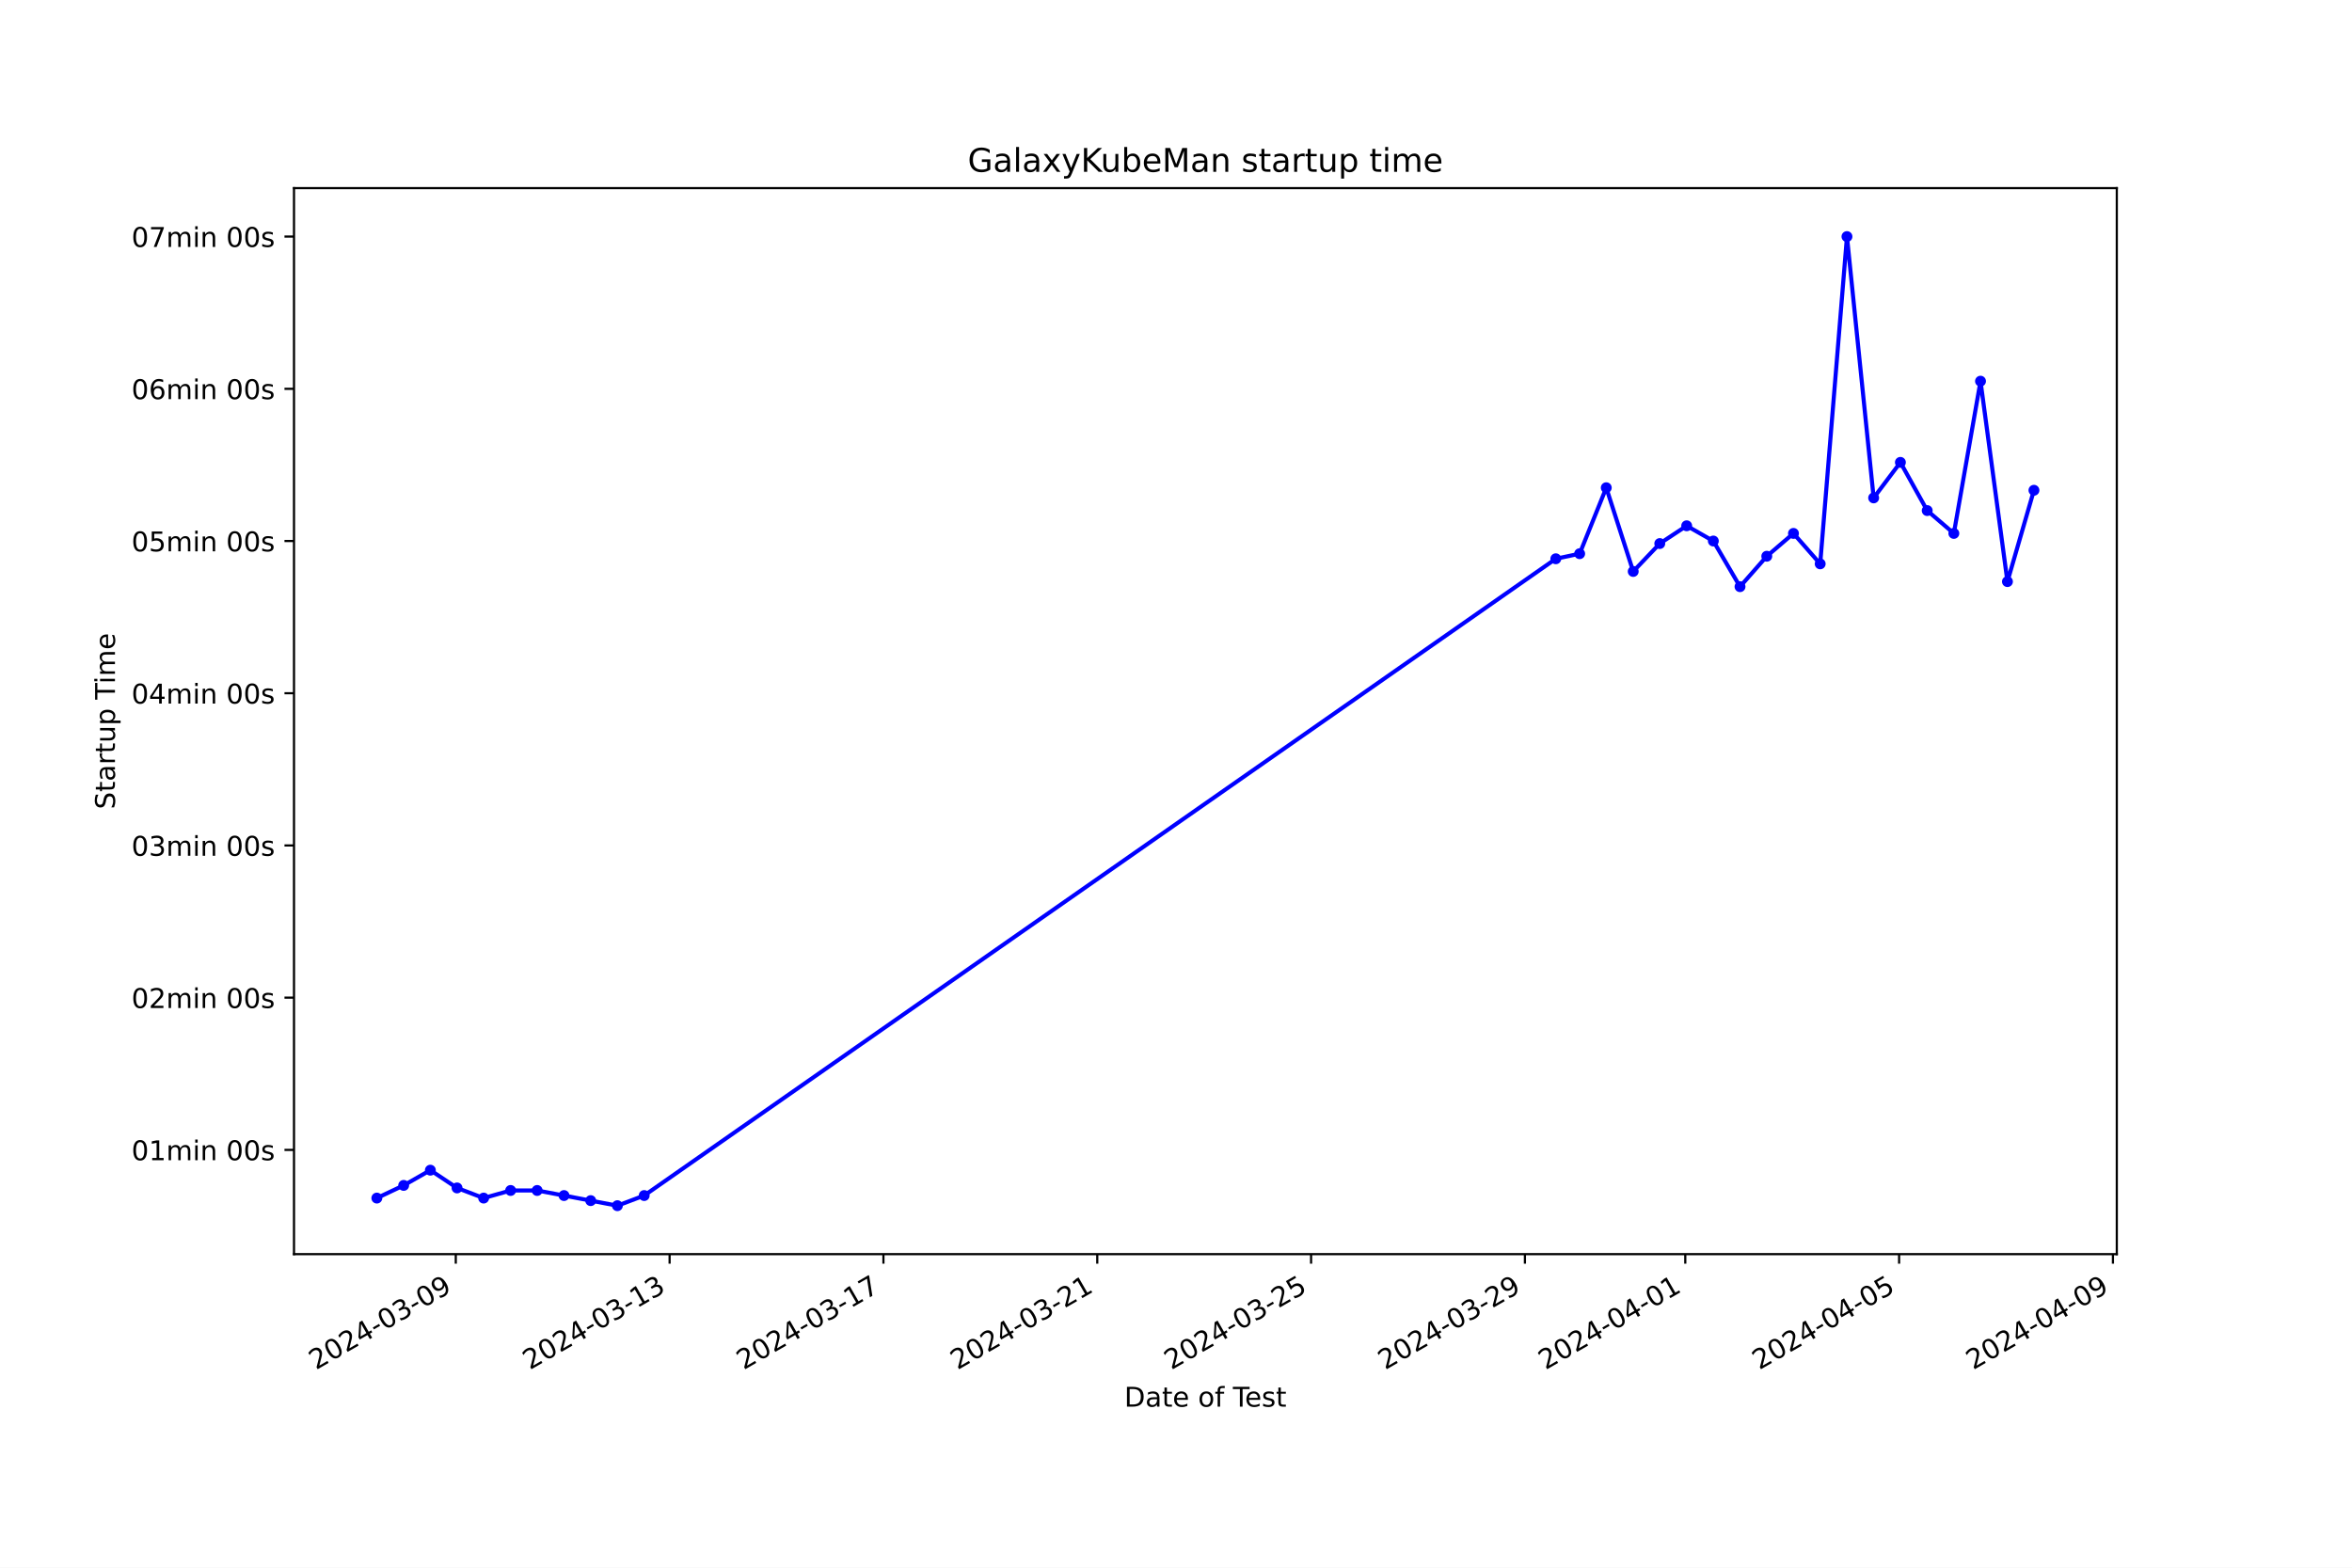
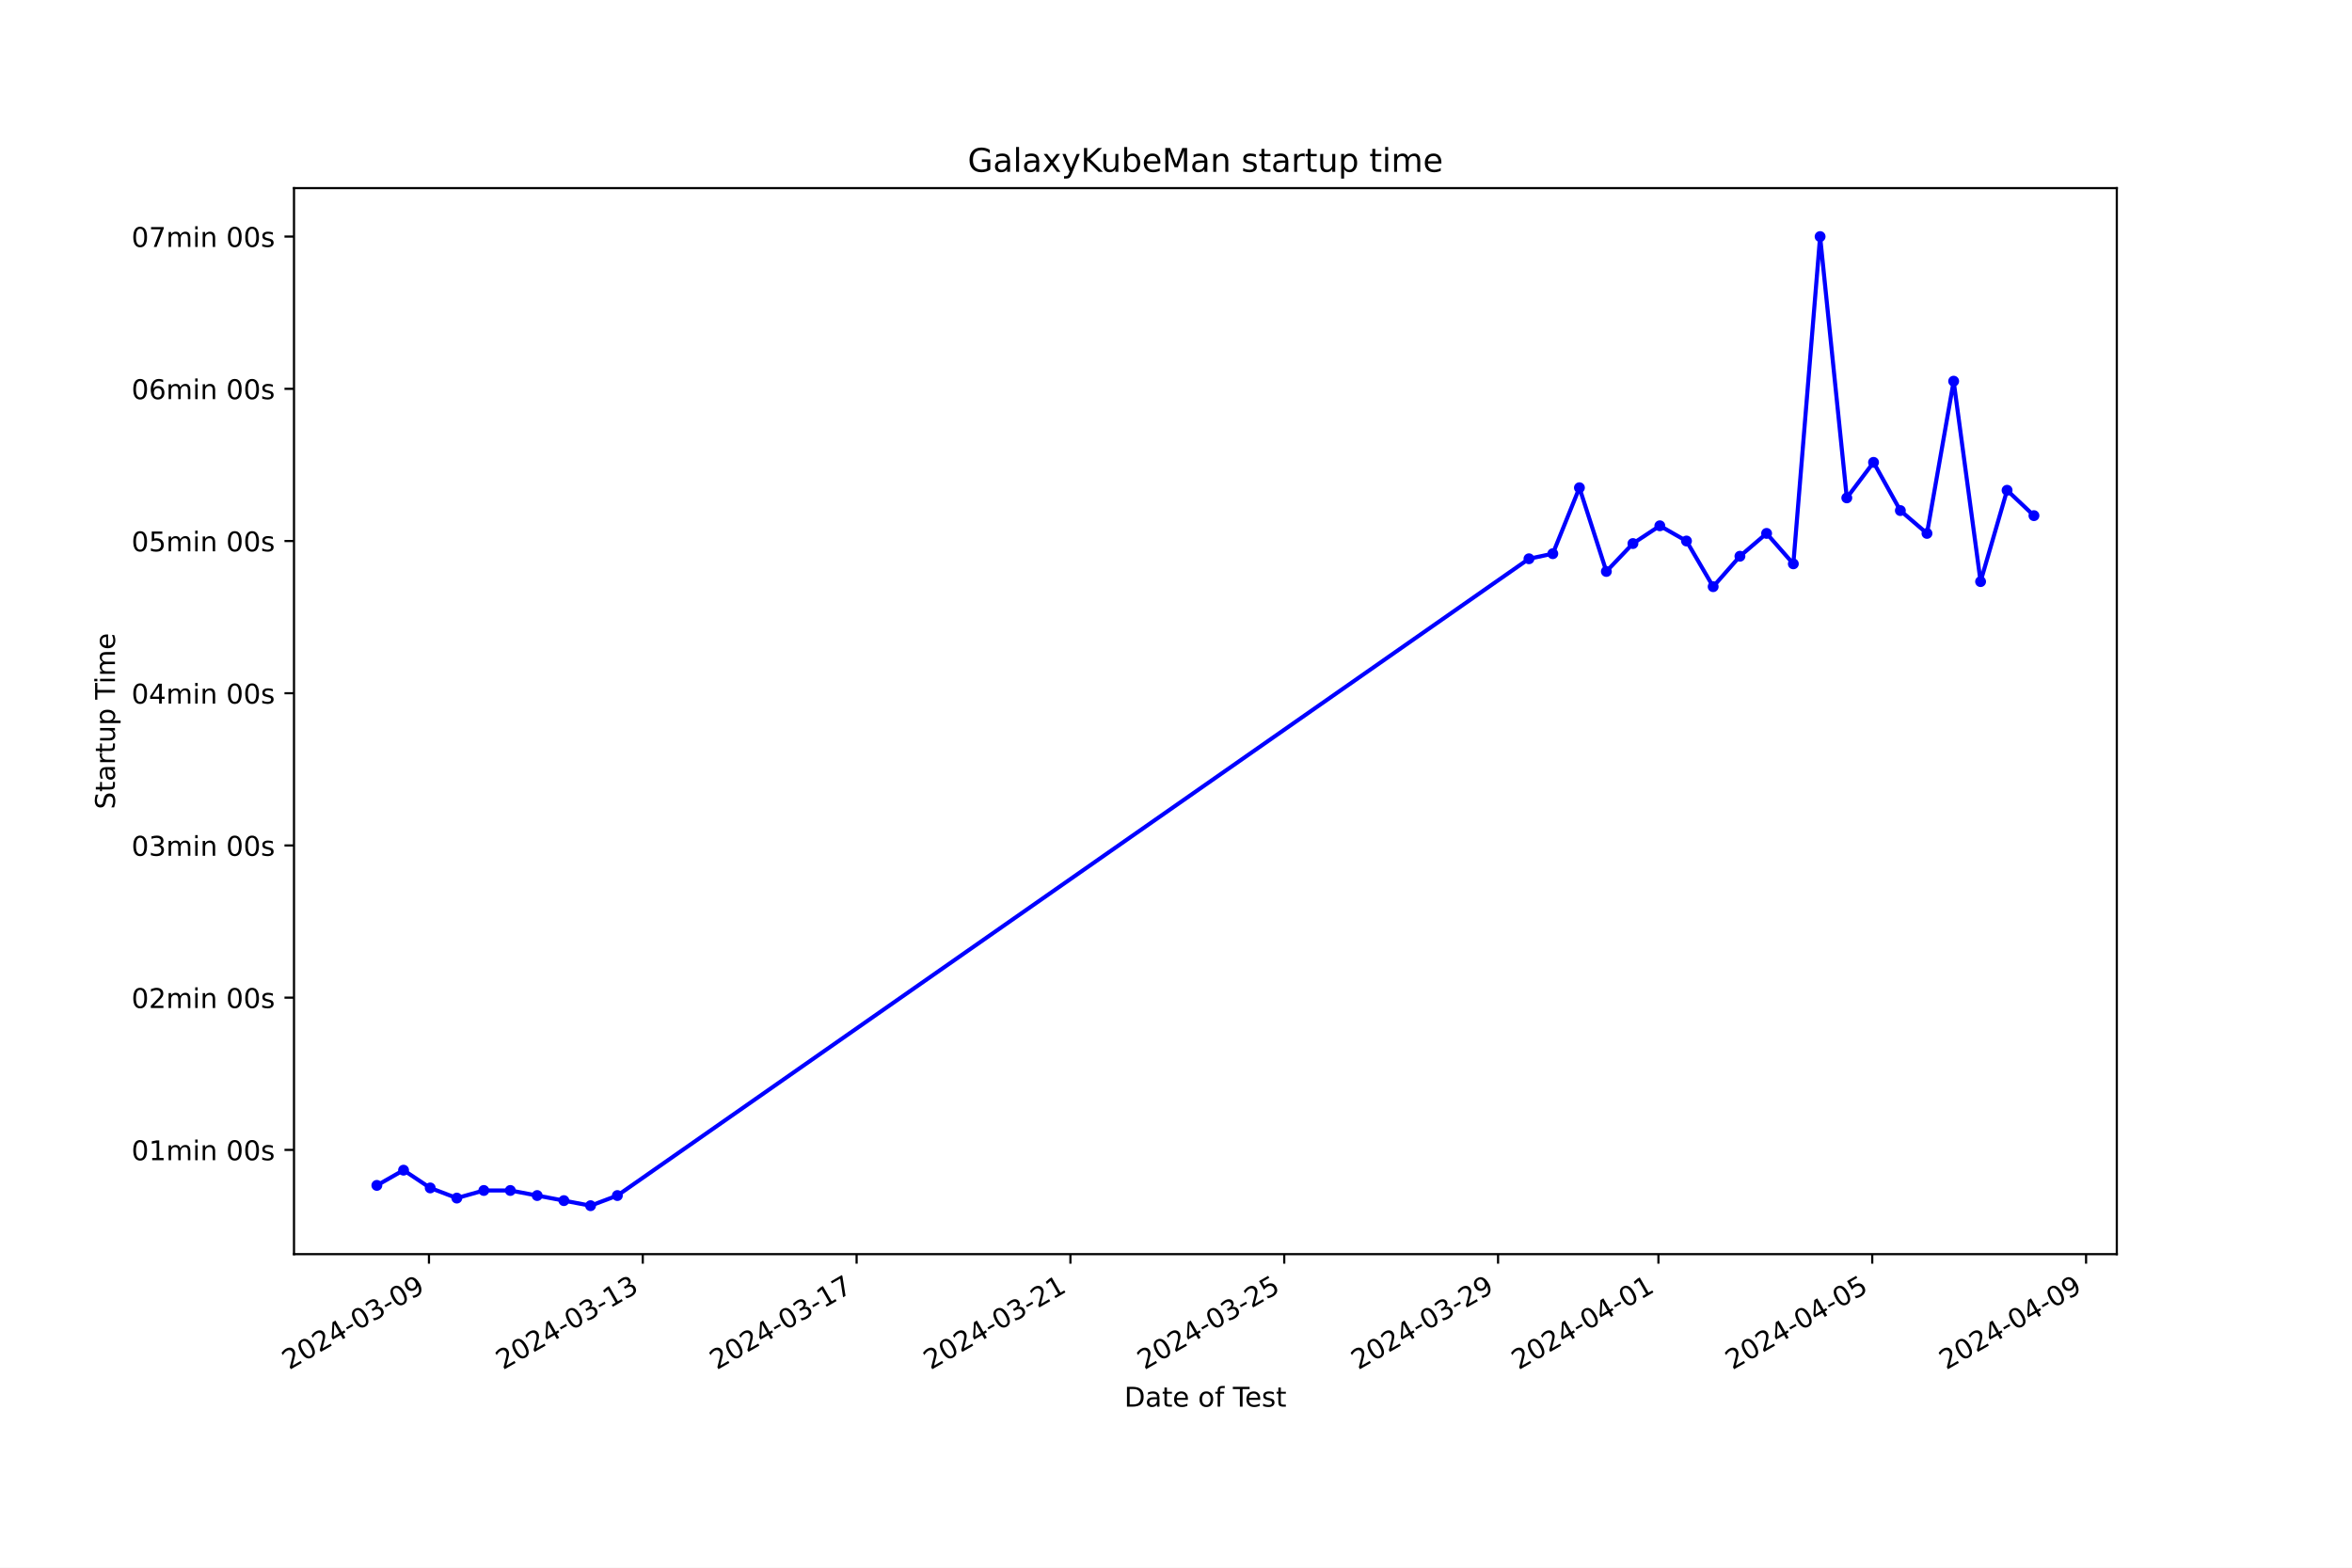
<svg xmlns="http://www.w3.org/2000/svg" xmlns:xlink="http://www.w3.org/1999/xlink" width="864pt" height="576pt" viewBox="0 0 864 576" version="1.1">
  <defs>
    <style type="text/css">*{stroke-linejoin: round; stroke-linecap: butt}</style>
  </defs>
  <g id="figure_1">
    <g id="patch_1">
      <path d="M 0 576  L 864 576  L 864 0  L 0 0  z " style="fill: #ffffff" />
    </g>
    <g id="axes_1">
      <g id="patch_2">
        <path d="M 108 460.8  L 777.6 460.8  L 777.6 69.12  L 108 69.12  z " style="fill: #ffffff" />
      </g>
      <g id="matplotlib.axis_1">
        <g id="xtick_1">
          <g id="line2d_1">
            <defs>
-               <path id="m62c152f0ff" d="M 0 0  L 0 3.5  " style="stroke: #000000; stroke-width: 0.8" />
+               <path id="m5aa4254bd9" d="M 0 0  L 0 3.5  " style="stroke: #000000; stroke-width: 0.8" />
            </defs>
            <g>
-               <use xlink:href="#m62c152f0ff" x="167.429" y="460.8" style="stroke: #000000; stroke-width: 0.8" />
+               <use xlink:href="#m5aa4254bd9" x="157.578" y="460.8" style="stroke: #000000; stroke-width: 0.8" />
            </g>
          </g>
          <g id="text_1">
-             <g transform="translate(116.0599 503.4383) rotate(-30) scale(0.1 -0.1)">
+             <g transform="translate(106.2087 503.4383) rotate(-30) scale(0.1 -0.1)">
              <defs>
                <path id="DejaVuSans-32" d="M 1228 531  L 3431 531  L 3431 0  L 469 0  L 469 531  Q 828 903 1448 1529  Q 2069 2156 2228 2338  Q 2531 2678 2651 2914  Q 2772 3150 2772 3378  Q 2772 3750 2511 3984  Q 2250 4219 1831 4219  Q 1534 4219 1204 4116  Q 875 4013 500 3803  L 500 4441  Q 881 4594 1212 4672  Q 1544 4750 1819 4750  Q 2544 4750 2975 4387  Q 3406 4025 3406 3419  Q 3406 3131 3298 2873  Q 3191 2616 2906 2266  Q 2828 2175 2409 1742  Q 1991 1309 1228 531  z " transform="scale(0.015625)" />
                <path id="DejaVuSans-30" d="M 2034 4250  Q 1547 4250 1301 3770  Q 1056 3291 1056 2328  Q 1056 1369 1301 889  Q 1547 409 2034 409  Q 2525 409 2770 889  Q 3016 1369 3016 2328  Q 3016 3291 2770 3770  Q 2525 4250 2034 4250  z M 2034 4750  Q 2819 4750 3233 4129  Q 3647 3509 3647 2328  Q 3647 1150 3233 529  Q 2819 -91 2034 -91  Q 1250 -91 836 529  Q 422 1150 422 2328  Q 422 3509 836 4129  Q 1250 4750 2034 4750  z " transform="scale(0.015625)" />
                <path id="DejaVuSans-34" d="M 2419 4116  L 825 1625  L 2419 1625  L 2419 4116  z M 2253 4666  L 3047 4666  L 3047 1625  L 3713 1625  L 3713 1100  L 3047 1100  L 3047 0  L 2419 0  L 2419 1100  L 313 1100  L 313 1709  L 2253 4666  z " transform="scale(0.015625)" />
                <path id="DejaVuSans-2d" d="M 313 2009  L 1997 2009  L 1997 1497  L 313 1497  L 313 2009  z " transform="scale(0.015625)" />
                <path id="DejaVuSans-33" d="M 2597 2516  Q 3050 2419 3304 2112  Q 3559 1806 3559 1356  Q 3559 666 3084 287  Q 2609 -91 1734 -91  Q 1441 -91 1130 -33  Q 819 25 488 141  L 488 750  Q 750 597 1062 519  Q 1375 441 1716 441  Q 2309 441 2620 675  Q 2931 909 2931 1356  Q 2931 1769 2642 2001  Q 2353 2234 1838 2234  L 1294 2234  L 1294 2753  L 1863 2753  Q 2328 2753 2575 2939  Q 2822 3125 2822 3475  Q 2822 3834 2567 4026  Q 2313 4219 1838 4219  Q 1578 4219 1281 4162  Q 984 4106 628 3988  L 628 4550  Q 988 4650 1302 4700  Q 1616 4750 1894 4750  Q 2613 4750 3031 4423  Q 3450 4097 3450 3541  Q 3450 3153 3228 2886  Q 3006 2619 2597 2516  z " transform="scale(0.015625)" />
                <path id="DejaVuSans-39" d="M 703 97  L 703 672  Q 941 559 1184 500  Q 1428 441 1663 441  Q 2288 441 2617 861  Q 2947 1281 2994 2138  Q 2813 1869 2534 1725  Q 2256 1581 1919 1581  Q 1219 1581 811 2004  Q 403 2428 403 3163  Q 403 3881 828 4315  Q 1253 4750 1959 4750  Q 2769 4750 3195 4129  Q 3622 3509 3622 2328  Q 3622 1225 3098 567  Q 2575 -91 1691 -91  Q 1453 -91 1209 -44  Q 966 3 703 97  z M 1959 2075  Q 2384 2075 2632 2365  Q 2881 2656 2881 3163  Q 2881 3666 2632 3958  Q 2384 4250 1959 4250  Q 1534 4250 1286 3958  Q 1038 3666 1038 3163  Q 1038 2656 1286 2365  Q 1534 2075 1959 2075  z " transform="scale(0.015625)" />
              </defs>
              <use xlink:href="#DejaVuSans-32" />
              <use xlink:href="#DejaVuSans-30" x="63.623" />
              <use xlink:href="#DejaVuSans-32" x="127.246" />
              <use xlink:href="#DejaVuSans-34" x="190.869" />
              <use xlink:href="#DejaVuSans-2d" x="254.492" />
              <use xlink:href="#DejaVuSans-30" x="290.576" />
              <use xlink:href="#DejaVuSans-33" x="354.199" />
              <use xlink:href="#DejaVuSans-2d" x="417.822" />
              <use xlink:href="#DejaVuSans-30" x="453.906" />
              <use xlink:href="#DejaVuSans-39" x="517.529" />
            </g>
          </g>
        </g>
        <g id="xtick_2">
          <g id="line2d_2">
            <g>
-               <use xlink:href="#m62c152f0ff" x="245.978" y="460.8" style="stroke: #000000; stroke-width: 0.8" />
+               <use xlink:href="#m5aa4254bd9" x="236.125" y="460.8" style="stroke: #000000; stroke-width: 0.8" />
            </g>
          </g>
          <g id="text_2">
-             <g transform="translate(194.6084 503.4383) rotate(-30) scale(0.1 -0.1)">
+             <g transform="translate(184.7551 503.4383) rotate(-30) scale(0.1 -0.1)">
              <defs>
                <path id="DejaVuSans-31" d="M 794 531  L 1825 531  L 1825 4091  L 703 3866  L 703 4441  L 1819 4666  L 2450 4666  L 2450 531  L 3481 531  L 3481 0  L 794 0  L 794 531  z " transform="scale(0.015625)" />
              </defs>
              <use xlink:href="#DejaVuSans-32" />
              <use xlink:href="#DejaVuSans-30" x="63.623" />
              <use xlink:href="#DejaVuSans-32" x="127.246" />
              <use xlink:href="#DejaVuSans-34" x="190.869" />
              <use xlink:href="#DejaVuSans-2d" x="254.492" />
              <use xlink:href="#DejaVuSans-30" x="290.576" />
              <use xlink:href="#DejaVuSans-33" x="354.199" />
              <use xlink:href="#DejaVuSans-2d" x="417.822" />
              <use xlink:href="#DejaVuSans-31" x="453.906" />
              <use xlink:href="#DejaVuSans-33" x="517.529" />
            </g>
          </g>
        </g>
        <g id="xtick_3">
          <g id="line2d_3">
            <g>
-               <use xlink:href="#m62c152f0ff" x="324.526" y="460.8" style="stroke: #000000; stroke-width: 0.8" />
+               <use xlink:href="#m5aa4254bd9" x="314.671" y="460.8" style="stroke: #000000; stroke-width: 0.8" />
            </g>
          </g>
          <g id="text_3">
-             <g transform="translate(273.1569 503.4383) rotate(-30) scale(0.1 -0.1)">
+             <g transform="translate(263.3014 503.4383) rotate(-30) scale(0.1 -0.1)">
              <defs>
                <path id="DejaVuSans-37" d="M 525 4666  L 3525 4666  L 3525 4397  L 1831 0  L 1172 0  L 2766 4134  L 525 4134  L 525 4666  z " transform="scale(0.015625)" />
              </defs>
              <use xlink:href="#DejaVuSans-32" />
              <use xlink:href="#DejaVuSans-30" x="63.623" />
              <use xlink:href="#DejaVuSans-32" x="127.246" />
              <use xlink:href="#DejaVuSans-34" x="190.869" />
              <use xlink:href="#DejaVuSans-2d" x="254.492" />
              <use xlink:href="#DejaVuSans-30" x="290.576" />
              <use xlink:href="#DejaVuSans-33" x="354.199" />
              <use xlink:href="#DejaVuSans-2d" x="417.822" />
              <use xlink:href="#DejaVuSans-31" x="453.906" />
              <use xlink:href="#DejaVuSans-37" x="517.529" />
            </g>
          </g>
        </g>
        <g id="xtick_4">
          <g id="line2d_4">
            <g>
-               <use xlink:href="#m62c152f0ff" x="403.075" y="460.8" style="stroke: #000000; stroke-width: 0.8" />
+               <use xlink:href="#m5aa4254bd9" x="393.217" y="460.8" style="stroke: #000000; stroke-width: 0.8" />
            </g>
          </g>
          <g id="text_4">
-             <g transform="translate(351.7054 503.4383) rotate(-30) scale(0.1 -0.1)">
+             <g transform="translate(341.8477 503.4383) rotate(-30) scale(0.1 -0.1)">
              <use xlink:href="#DejaVuSans-32" />
              <use xlink:href="#DejaVuSans-30" x="63.623" />
              <use xlink:href="#DejaVuSans-32" x="127.246" />
              <use xlink:href="#DejaVuSans-34" x="190.869" />
              <use xlink:href="#DejaVuSans-2d" x="254.492" />
              <use xlink:href="#DejaVuSans-30" x="290.576" />
              <use xlink:href="#DejaVuSans-33" x="354.199" />
              <use xlink:href="#DejaVuSans-2d" x="417.822" />
              <use xlink:href="#DejaVuSans-32" x="453.906" />
              <use xlink:href="#DejaVuSans-31" x="517.529" />
            </g>
          </g>
        </g>
        <g id="xtick_5">
          <g id="line2d_5">
            <g>
-               <use xlink:href="#m62c152f0ff" x="481.623" y="460.8" style="stroke: #000000; stroke-width: 0.8" />
+               <use xlink:href="#m5aa4254bd9" x="471.764" y="460.8" style="stroke: #000000; stroke-width: 0.8" />
            </g>
          </g>
          <g id="text_5">
-             <g transform="translate(430.2539 503.4383) rotate(-30) scale(0.1 -0.1)">
+             <g transform="translate(420.3941 503.4383) rotate(-30) scale(0.1 -0.1)">
              <defs>
                <path id="DejaVuSans-35" d="M 691 4666  L 3169 4666  L 3169 4134  L 1269 4134  L 1269 2991  Q 1406 3038 1543 3061  Q 1681 3084 1819 3084  Q 2600 3084 3056 2656  Q 3513 2228 3513 1497  Q 3513 744 3044 326  Q 2575 -91 1722 -91  Q 1428 -91 1123 -41  Q 819 9 494 109  L 494 744  Q 775 591 1075 516  Q 1375 441 1709 441  Q 2250 441 2565 725  Q 2881 1009 2881 1497  Q 2881 1984 2565 2268  Q 2250 2553 1709 2553  Q 1456 2553 1204 2497  Q 953 2441 691 2322  L 691 4666  z " transform="scale(0.015625)" />
              </defs>
              <use xlink:href="#DejaVuSans-32" />
              <use xlink:href="#DejaVuSans-30" x="63.623" />
              <use xlink:href="#DejaVuSans-32" x="127.246" />
              <use xlink:href="#DejaVuSans-34" x="190.869" />
              <use xlink:href="#DejaVuSans-2d" x="254.492" />
              <use xlink:href="#DejaVuSans-30" x="290.576" />
              <use xlink:href="#DejaVuSans-33" x="354.199" />
              <use xlink:href="#DejaVuSans-2d" x="417.822" />
              <use xlink:href="#DejaVuSans-32" x="453.906" />
              <use xlink:href="#DejaVuSans-35" x="517.529" />
            </g>
          </g>
        </g>
        <g id="xtick_6">
          <g id="line2d_6">
            <g>
-               <use xlink:href="#m62c152f0ff" x="560.172" y="460.8" style="stroke: #000000; stroke-width: 0.8" />
+               <use xlink:href="#m5aa4254bd9" x="550.31" y="460.8" style="stroke: #000000; stroke-width: 0.8" />
            </g>
          </g>
          <g id="text_6">
-             <g transform="translate(508.8024 503.4383) rotate(-30) scale(0.1 -0.1)">
+             <g transform="translate(498.9404 503.4383) rotate(-30) scale(0.1 -0.1)">
              <use xlink:href="#DejaVuSans-32" />
              <use xlink:href="#DejaVuSans-30" x="63.623" />
              <use xlink:href="#DejaVuSans-32" x="127.246" />
              <use xlink:href="#DejaVuSans-34" x="190.869" />
              <use xlink:href="#DejaVuSans-2d" x="254.492" />
              <use xlink:href="#DejaVuSans-30" x="290.576" />
              <use xlink:href="#DejaVuSans-33" x="354.199" />
              <use xlink:href="#DejaVuSans-2d" x="417.822" />
              <use xlink:href="#DejaVuSans-32" x="453.906" />
              <use xlink:href="#DejaVuSans-39" x="517.529" />
            </g>
          </g>
        </g>
        <g id="xtick_7">
          <g id="line2d_7">
            <g>
-               <use xlink:href="#m62c152f0ff" x="619.083" y="460.8" style="stroke: #000000; stroke-width: 0.8" />
+               <use xlink:href="#m5aa4254bd9" x="609.22" y="460.8" style="stroke: #000000; stroke-width: 0.8" />
            </g>
          </g>
          <g id="text_7">
-             <g transform="translate(567.7138 503.4383) rotate(-30) scale(0.1 -0.1)">
+             <g transform="translate(557.8501 503.4383) rotate(-30) scale(0.1 -0.1)">
              <use xlink:href="#DejaVuSans-32" />
              <use xlink:href="#DejaVuSans-30" x="63.623" />
              <use xlink:href="#DejaVuSans-32" x="127.246" />
              <use xlink:href="#DejaVuSans-34" x="190.869" />
              <use xlink:href="#DejaVuSans-2d" x="254.492" />
              <use xlink:href="#DejaVuSans-30" x="290.576" />
              <use xlink:href="#DejaVuSans-34" x="354.199" />
              <use xlink:href="#DejaVuSans-2d" x="417.822" />
              <use xlink:href="#DejaVuSans-30" x="453.906" />
              <use xlink:href="#DejaVuSans-31" x="517.529" />
            </g>
          </g>
        </g>
        <g id="xtick_8">
          <g id="line2d_8">
            <g>
-               <use xlink:href="#m62c152f0ff" x="697.632" y="460.8" style="stroke: #000000; stroke-width: 0.8" />
+               <use xlink:href="#m5aa4254bd9" x="687.766" y="460.8" style="stroke: #000000; stroke-width: 0.8" />
            </g>
          </g>
          <g id="text_8">
-             <g transform="translate(646.2623 503.4383) rotate(-30) scale(0.1 -0.1)">
+             <g transform="translate(636.3965 503.4383) rotate(-30) scale(0.1 -0.1)">
              <use xlink:href="#DejaVuSans-32" />
              <use xlink:href="#DejaVuSans-30" x="63.623" />
              <use xlink:href="#DejaVuSans-32" x="127.246" />
              <use xlink:href="#DejaVuSans-34" x="190.869" />
              <use xlink:href="#DejaVuSans-2d" x="254.492" />
              <use xlink:href="#DejaVuSans-30" x="290.576" />
              <use xlink:href="#DejaVuSans-34" x="354.199" />
              <use xlink:href="#DejaVuSans-2d" x="417.822" />
              <use xlink:href="#DejaVuSans-30" x="453.906" />
              <use xlink:href="#DejaVuSans-35" x="517.529" />
            </g>
          </g>
        </g>
        <g id="xtick_9">
          <g id="line2d_9">
            <g>
-               <use xlink:href="#m62c152f0ff" x="776.18" y="460.8" style="stroke: #000000; stroke-width: 0.8" />
+               <use xlink:href="#m5aa4254bd9" x="766.312" y="460.8" style="stroke: #000000; stroke-width: 0.8" />
            </g>
          </g>
          <g id="text_9">
-             <g transform="translate(724.8108 503.4383) rotate(-30) scale(0.1 -0.1)">
+             <g transform="translate(714.9428 503.4383) rotate(-30) scale(0.1 -0.1)">
              <use xlink:href="#DejaVuSans-32" />
              <use xlink:href="#DejaVuSans-30" x="63.623" />
              <use xlink:href="#DejaVuSans-32" x="127.246" />
              <use xlink:href="#DejaVuSans-34" x="190.869" />
              <use xlink:href="#DejaVuSans-2d" x="254.492" />
              <use xlink:href="#DejaVuSans-30" x="290.576" />
              <use xlink:href="#DejaVuSans-34" x="354.199" />
              <use xlink:href="#DejaVuSans-2d" x="417.822" />
              <use xlink:href="#DejaVuSans-30" x="453.906" />
              <use xlink:href="#DejaVuSans-39" x="517.529" />
            </g>
          </g>
        </g>
        <g id="text_10">
          <g transform="translate(413.0063 516.8378) scale(0.1 -0.1)">
            <defs>
              <path id="DejaVuSans-44" d="M 1259 4147  L 1259 519  L 2022 519  Q 2988 519 3436 956  Q 3884 1394 3884 2338  Q 3884 3275 3436 3711  Q 2988 4147 2022 4147  L 1259 4147  z M 628 4666  L 1925 4666  Q 3281 4666 3915 4102  Q 4550 3538 4550 2338  Q 4550 1131 3912 565  Q 3275 0 1925 0  L 628 0  L 628 4666  z " transform="scale(0.015625)" />
              <path id="DejaVuSans-61" d="M 2194 1759  Q 1497 1759 1228 1600  Q 959 1441 959 1056  Q 959 750 1161 570  Q 1363 391 1709 391  Q 2188 391 2477 730  Q 2766 1069 2766 1631  L 2766 1759  L 2194 1759  z M 3341 1997  L 3341 0  L 2766 0  L 2766 531  Q 2569 213 2275 61  Q 1981 -91 1556 -91  Q 1019 -91 701 211  Q 384 513 384 1019  Q 384 1609 779 1909  Q 1175 2209 1959 2209  L 2766 2209  L 2766 2266  Q 2766 2663 2505 2880  Q 2244 3097 1772 3097  Q 1472 3097 1187 3025  Q 903 2953 641 2809  L 641 3341  Q 956 3463 1253 3523  Q 1550 3584 1831 3584  Q 2591 3584 2966 3190  Q 3341 2797 3341 1997  z " transform="scale(0.015625)" />
              <path id="DejaVuSans-74" d="M 1172 4494  L 1172 3500  L 2356 3500  L 2356 3053  L 1172 3053  L 1172 1153  Q 1172 725 1289 603  Q 1406 481 1766 481  L 2356 481  L 2356 0  L 1766 0  Q 1100 0 847 248  Q 594 497 594 1153  L 594 3053  L 172 3053  L 172 3500  L 594 3500  L 594 4494  L 1172 4494  z " transform="scale(0.015625)" />
              <path id="DejaVuSans-65" d="M 3597 1894  L 3597 1613  L 953 1613  Q 991 1019 1311 708  Q 1631 397 2203 397  Q 2534 397 2845 478  Q 3156 559 3463 722  L 3463 178  Q 3153 47 2828 -22  Q 2503 -91 2169 -91  Q 1331 -91 842 396  Q 353 884 353 1716  Q 353 2575 817 3079  Q 1281 3584 2069 3584  Q 2775 3584 3186 3129  Q 3597 2675 3597 1894  z M 3022 2063  Q 3016 2534 2758 2815  Q 2500 3097 2075 3097  Q 1594 3097 1305 2825  Q 1016 2553 972 2059  L 3022 2063  z " transform="scale(0.015625)" />
              <path id="DejaVuSans-20" transform="scale(0.015625)" />
              <path id="DejaVuSans-6f" d="M 1959 3097  Q 1497 3097 1228 2736  Q 959 2375 959 1747  Q 959 1119 1226 758  Q 1494 397 1959 397  Q 2419 397 2687 759  Q 2956 1122 2956 1747  Q 2956 2369 2687 2733  Q 2419 3097 1959 3097  z M 1959 3584  Q 2709 3584 3137 3096  Q 3566 2609 3566 1747  Q 3566 888 3137 398  Q 2709 -91 1959 -91  Q 1206 -91 779 398  Q 353 888 353 1747  Q 353 2609 779 3096  Q 1206 3584 1959 3584  z " transform="scale(0.015625)" />
              <path id="DejaVuSans-66" d="M 2375 4863  L 2375 4384  L 1825 4384  Q 1516 4384 1395 4259  Q 1275 4134 1275 3809  L 1275 3500  L 2222 3500  L 2222 3053  L 1275 3053  L 1275 0  L 697 0  L 697 3053  L 147 3053  L 147 3500  L 697 3500  L 697 3744  Q 697 4328 969 4595  Q 1241 4863 1831 4863  L 2375 4863  z " transform="scale(0.015625)" />
              <path id="DejaVuSans-54" d="M -19 4666  L 3928 4666  L 3928 4134  L 2272 4134  L 2272 0  L 1638 0  L 1638 4134  L -19 4134  L -19 4666  z " transform="scale(0.015625)" />
              <path id="DejaVuSans-73" d="M 2834 3397  L 2834 2853  Q 2591 2978 2328 3040  Q 2066 3103 1784 3103  Q 1356 3103 1142 2972  Q 928 2841 928 2578  Q 928 2378 1081 2264  Q 1234 2150 1697 2047  L 1894 2003  Q 2506 1872 2764 1633  Q 3022 1394 3022 966  Q 3022 478 2636 193  Q 2250 -91 1575 -91  Q 1294 -91 989 -36  Q 684 19 347 128  L 347 722  Q 666 556 975 473  Q 1284 391 1588 391  Q 1994 391 2212 530  Q 2431 669 2431 922  Q 2431 1156 2273 1281  Q 2116 1406 1581 1522  L 1381 1569  Q 847 1681 609 1914  Q 372 2147 372 2553  Q 372 3047 722 3315  Q 1072 3584 1716 3584  Q 2034 3584 2315 3537  Q 2597 3491 2834 3397  z " transform="scale(0.015625)" />
            </defs>
            <use xlink:href="#DejaVuSans-44" />
            <use xlink:href="#DejaVuSans-61" x="77.002" />
            <use xlink:href="#DejaVuSans-74" x="138.281" />
            <use xlink:href="#DejaVuSans-65" x="177.49" />
            <use xlink:href="#DejaVuSans-20" x="239.014" />
            <use xlink:href="#DejaVuSans-6f" x="270.801" />
            <use xlink:href="#DejaVuSans-66" x="331.982" />
            <use xlink:href="#DejaVuSans-20" x="367.188" />
            <use xlink:href="#DejaVuSans-54" x="398.975" />
            <use xlink:href="#DejaVuSans-65" x="443.059" />
            <use xlink:href="#DejaVuSans-73" x="504.582" />
            <use xlink:href="#DejaVuSans-74" x="556.682" />
          </g>
        </g>
      </g>
      <g id="matplotlib.axis_2">
        <g id="ytick_1">
          <g id="line2d_10">
            <defs>
-               <path id="mf205885b81" d="M 0 0  L -3.5 0  " style="stroke: #000000; stroke-width: 0.8" />
+               <path id="m11edf59260" d="M 0 0  L -3.5 0  " style="stroke: #000000; stroke-width: 0.8" />
            </defs>
            <g>
-               <use xlink:href="#mf205885b81" x="108" y="422.49" style="stroke: #000000; stroke-width: 0.8" />
+               <use xlink:href="#m11edf59260" x="108" y="422.49" style="stroke: #000000; stroke-width: 0.8" />
            </g>
          </g>
          <g id="text_11">
            <g transform="translate(48.30625 426.2888) scale(0.1 -0.1)">
              <defs>
                <path id="DejaVuSans-6d" d="M 3328 2828  Q 3544 3216 3844 3400  Q 4144 3584 4550 3584  Q 5097 3584 5394 3201  Q 5691 2819 5691 2113  L 5691 0  L 5113 0  L 5113 2094  Q 5113 2597 4934 2840  Q 4756 3084 4391 3084  Q 3944 3084 3684 2787  Q 3425 2491 3425 1978  L 3425 0  L 2847 0  L 2847 2094  Q 2847 2600 2669 2842  Q 2491 3084 2119 3084  Q 1678 3084 1418 2786  Q 1159 2488 1159 1978  L 1159 0  L 581 0  L 581 3500  L 1159 3500  L 1159 2956  Q 1356 3278 1631 3431  Q 1906 3584 2284 3584  Q 2666 3584 2933 3390  Q 3200 3197 3328 2828  z " transform="scale(0.015625)" />
                <path id="DejaVuSans-69" d="M 603 3500  L 1178 3500  L 1178 0  L 603 0  L 603 3500  z M 603 4863  L 1178 4863  L 1178 4134  L 603 4134  L 603 4863  z " transform="scale(0.015625)" />
                <path id="DejaVuSans-6e" d="M 3513 2113  L 3513 0  L 2938 0  L 2938 2094  Q 2938 2591 2744 2837  Q 2550 3084 2163 3084  Q 1697 3084 1428 2787  Q 1159 2491 1159 1978  L 1159 0  L 581 0  L 581 3500  L 1159 3500  L 1159 2956  Q 1366 3272 1645 3428  Q 1925 3584 2291 3584  Q 2894 3584 3203 3211  Q 3513 2838 3513 2113  z " transform="scale(0.015625)" />
              </defs>
              <use xlink:href="#DejaVuSans-30" />
              <use xlink:href="#DejaVuSans-31" x="63.623" />
              <use xlink:href="#DejaVuSans-6d" x="127.246" />
              <use xlink:href="#DejaVuSans-69" x="224.658" />
              <use xlink:href="#DejaVuSans-6e" x="252.441" />
              <use xlink:href="#DejaVuSans-20" x="315.82" />
              <use xlink:href="#DejaVuSans-30" x="347.607" />
              <use xlink:href="#DejaVuSans-30" x="411.23" />
              <use xlink:href="#DejaVuSans-73" x="474.854" />
            </g>
          </g>
        </g>
        <g id="ytick_2">
          <g id="line2d_11">
            <g>
-               <use xlink:href="#mf205885b81" x="108" y="366.562" style="stroke: #000000; stroke-width: 0.8" />
+               <use xlink:href="#m11edf59260" x="108" y="366.562" style="stroke: #000000; stroke-width: 0.8" />
            </g>
          </g>
          <g id="text_12">
            <g transform="translate(48.30625 370.3611) scale(0.1 -0.1)">
              <use xlink:href="#DejaVuSans-30" />
              <use xlink:href="#DejaVuSans-32" x="63.623" />
              <use xlink:href="#DejaVuSans-6d" x="127.246" />
              <use xlink:href="#DejaVuSans-69" x="224.658" />
              <use xlink:href="#DejaVuSans-6e" x="252.441" />
              <use xlink:href="#DejaVuSans-20" x="315.82" />
              <use xlink:href="#DejaVuSans-30" x="347.607" />
              <use xlink:href="#DejaVuSans-30" x="411.23" />
              <use xlink:href="#DejaVuSans-73" x="474.854" />
            </g>
          </g>
        </g>
        <g id="ytick_3">
          <g id="line2d_12">
            <g>
-               <use xlink:href="#mf205885b81" x="108" y="310.634" style="stroke: #000000; stroke-width: 0.8" />
+               <use xlink:href="#m11edf59260" x="108" y="310.634" style="stroke: #000000; stroke-width: 0.8" />
            </g>
          </g>
          <g id="text_13">
            <g transform="translate(48.30625 314.4335) scale(0.1 -0.1)">
              <use xlink:href="#DejaVuSans-30" />
              <use xlink:href="#DejaVuSans-33" x="63.623" />
              <use xlink:href="#DejaVuSans-6d" x="127.246" />
              <use xlink:href="#DejaVuSans-69" x="224.658" />
              <use xlink:href="#DejaVuSans-6e" x="252.441" />
              <use xlink:href="#DejaVuSans-20" x="315.82" />
              <use xlink:href="#DejaVuSans-30" x="347.607" />
              <use xlink:href="#DejaVuSans-30" x="411.23" />
              <use xlink:href="#DejaVuSans-73" x="474.854" />
            </g>
          </g>
        </g>
        <g id="ytick_4">
          <g id="line2d_13">
            <g>
-               <use xlink:href="#mf205885b81" x="108" y="254.707" style="stroke: #000000; stroke-width: 0.8" />
+               <use xlink:href="#m11edf59260" x="108" y="254.707" style="stroke: #000000; stroke-width: 0.8" />
            </g>
          </g>
          <g id="text_14">
            <g transform="translate(48.30625 258.5058) scale(0.1 -0.1)">
              <use xlink:href="#DejaVuSans-30" />
              <use xlink:href="#DejaVuSans-34" x="63.623" />
              <use xlink:href="#DejaVuSans-6d" x="127.246" />
              <use xlink:href="#DejaVuSans-69" x="224.658" />
              <use xlink:href="#DejaVuSans-6e" x="252.441" />
              <use xlink:href="#DejaVuSans-20" x="315.82" />
              <use xlink:href="#DejaVuSans-30" x="347.607" />
              <use xlink:href="#DejaVuSans-30" x="411.23" />
              <use xlink:href="#DejaVuSans-73" x="474.854" />
            </g>
          </g>
        </g>
        <g id="ytick_5">
          <g id="line2d_14">
            <g>
-               <use xlink:href="#mf205885b81" x="108" y="198.779" style="stroke: #000000; stroke-width: 0.8" />
+               <use xlink:href="#m11edf59260" x="108" y="198.779" style="stroke: #000000; stroke-width: 0.8" />
            </g>
          </g>
          <g id="text_15">
            <g transform="translate(48.30625 202.5782) scale(0.1 -0.1)">
              <use xlink:href="#DejaVuSans-30" />
              <use xlink:href="#DejaVuSans-35" x="63.623" />
              <use xlink:href="#DejaVuSans-6d" x="127.246" />
              <use xlink:href="#DejaVuSans-69" x="224.658" />
              <use xlink:href="#DejaVuSans-6e" x="252.441" />
              <use xlink:href="#DejaVuSans-20" x="315.82" />
              <use xlink:href="#DejaVuSans-30" x="347.607" />
              <use xlink:href="#DejaVuSans-30" x="411.23" />
              <use xlink:href="#DejaVuSans-73" x="474.854" />
            </g>
          </g>
        </g>
        <g id="ytick_6">
          <g id="line2d_15">
            <g>
-               <use xlink:href="#mf205885b81" x="108" y="142.851" style="stroke: #000000; stroke-width: 0.8" />
+               <use xlink:href="#m11edf59260" x="108" y="142.851" style="stroke: #000000; stroke-width: 0.8" />
            </g>
          </g>
          <g id="text_16">
            <g transform="translate(48.30625 146.6505) scale(0.1 -0.1)">
              <defs>
                <path id="DejaVuSans-36" d="M 2113 2584  Q 1688 2584 1439 2293  Q 1191 2003 1191 1497  Q 1191 994 1439 701  Q 1688 409 2113 409  Q 2538 409 2786 701  Q 3034 994 3034 1497  Q 3034 2003 2786 2293  Q 2538 2584 2113 2584  z M 3366 4563  L 3366 3988  Q 3128 4100 2886 4159  Q 2644 4219 2406 4219  Q 1781 4219 1451 3797  Q 1122 3375 1075 2522  Q 1259 2794 1537 2939  Q 1816 3084 2150 3084  Q 2853 3084 3261 2657  Q 3669 2231 3669 1497  Q 3669 778 3244 343  Q 2819 -91 2113 -91  Q 1303 -91 875 529  Q 447 1150 447 2328  Q 447 3434 972 4092  Q 1497 4750 2381 4750  Q 2619 4750 2861 4703  Q 3103 4656 3366 4563  z " transform="scale(0.015625)" />
              </defs>
              <use xlink:href="#DejaVuSans-30" />
              <use xlink:href="#DejaVuSans-36" x="63.623" />
              <use xlink:href="#DejaVuSans-6d" x="127.246" />
              <use xlink:href="#DejaVuSans-69" x="224.658" />
              <use xlink:href="#DejaVuSans-6e" x="252.441" />
              <use xlink:href="#DejaVuSans-20" x="315.82" />
              <use xlink:href="#DejaVuSans-30" x="347.607" />
              <use xlink:href="#DejaVuSans-30" x="411.23" />
              <use xlink:href="#DejaVuSans-73" x="474.854" />
            </g>
          </g>
        </g>
        <g id="ytick_7">
          <g id="line2d_16">
            <g>
-               <use xlink:href="#mf205885b81" x="108" y="86.924" style="stroke: #000000; stroke-width: 0.8" />
+               <use xlink:href="#m11edf59260" x="108" y="86.924" style="stroke: #000000; stroke-width: 0.8" />
            </g>
          </g>
          <g id="text_17">
            <g transform="translate(48.30625 90.72285) scale(0.1 -0.1)">
              <use xlink:href="#DejaVuSans-30" />
              <use xlink:href="#DejaVuSans-37" x="63.623" />
              <use xlink:href="#DejaVuSans-6d" x="127.246" />
              <use xlink:href="#DejaVuSans-69" x="224.658" />
              <use xlink:href="#DejaVuSans-6e" x="252.441" />
              <use xlink:href="#DejaVuSans-20" x="315.82" />
              <use xlink:href="#DejaVuSans-30" x="347.607" />
              <use xlink:href="#DejaVuSans-30" x="411.23" />
              <use xlink:href="#DejaVuSans-73" x="474.854" />
            </g>
          </g>
        </g>
        <g id="text_18">
          <g transform="translate(42.22656 297.3397) rotate(-90) scale(0.1 -0.1)">
            <defs>
              <path id="DejaVuSans-53" d="M 3425 4513  L 3425 3897  Q 3066 4069 2747 4153  Q 2428 4238 2131 4238  Q 1616 4238 1336 4038  Q 1056 3838 1056 3469  Q 1056 3159 1242 3001  Q 1428 2844 1947 2747  L 2328 2669  Q 3034 2534 3370 2195  Q 3706 1856 3706 1288  Q 3706 609 3251 259  Q 2797 -91 1919 -91  Q 1588 -91 1214 -16  Q 841 59 441 206  L 441 856  Q 825 641 1194 531  Q 1563 422 1919 422  Q 2459 422 2753 634  Q 3047 847 3047 1241  Q 3047 1584 2836 1778  Q 2625 1972 2144 2069  L 1759 2144  Q 1053 2284 737 2584  Q 422 2884 422 3419  Q 422 4038 858 4394  Q 1294 4750 2059 4750  Q 2388 4750 2728 4690  Q 3069 4631 3425 4513  z " transform="scale(0.015625)" />
              <path id="DejaVuSans-72" d="M 2631 2963  Q 2534 3019 2420 3045  Q 2306 3072 2169 3072  Q 1681 3072 1420 2755  Q 1159 2438 1159 1844  L 1159 0  L 581 0  L 581 3500  L 1159 3500  L 1159 2956  Q 1341 3275 1631 3429  Q 1922 3584 2338 3584  Q 2397 3584 2469 3576  Q 2541 3569 2628 3553  L 2631 2963  z " transform="scale(0.015625)" />
              <path id="DejaVuSans-75" d="M 544 1381  L 544 3500  L 1119 3500  L 1119 1403  Q 1119 906 1312 657  Q 1506 409 1894 409  Q 2359 409 2629 706  Q 2900 1003 2900 1516  L 2900 3500  L 3475 3500  L 3475 0  L 2900 0  L 2900 538  Q 2691 219 2414 64  Q 2138 -91 1772 -91  Q 1169 -91 856 284  Q 544 659 544 1381  z M 1991 3584  L 1991 3584  z " transform="scale(0.015625)" />
              <path id="DejaVuSans-70" d="M 1159 525  L 1159 -1331  L 581 -1331  L 581 3500  L 1159 3500  L 1159 2969  Q 1341 3281 1617 3432  Q 1894 3584 2278 3584  Q 2916 3584 3314 3078  Q 3713 2572 3713 1747  Q 3713 922 3314 415  Q 2916 -91 2278 -91  Q 1894 -91 1617 61  Q 1341 213 1159 525  z M 3116 1747  Q 3116 2381 2855 2742  Q 2594 3103 2138 3103  Q 1681 3103 1420 2742  Q 1159 2381 1159 1747  Q 1159 1113 1420 752  Q 1681 391 2138 391  Q 2594 391 2855 752  Q 3116 1113 3116 1747  z " transform="scale(0.015625)" />
            </defs>
            <use xlink:href="#DejaVuSans-53" />
            <use xlink:href="#DejaVuSans-74" x="63.477" />
            <use xlink:href="#DejaVuSans-61" x="102.686" />
            <use xlink:href="#DejaVuSans-72" x="163.965" />
            <use xlink:href="#DejaVuSans-74" x="205.078" />
            <use xlink:href="#DejaVuSans-75" x="244.287" />
            <use xlink:href="#DejaVuSans-70" x="307.666" />
            <use xlink:href="#DejaVuSans-20" x="371.143" />
            <use xlink:href="#DejaVuSans-54" x="402.93" />
            <use xlink:href="#DejaVuSans-69" x="460.889" />
            <use xlink:href="#DejaVuSans-6d" x="488.672" />
            <use xlink:href="#DejaVuSans-65" x="586.084" />
          </g>
        </g>
      </g>
      <g id="line2d_17">
-         <path d="M 747.164 180.136  L 737.429 213.693  L 727.536 140.055  L 717.739 195.983  L 707.955 187.593  L 698.106 169.883  L 688.283 182.933  L 678.476 86.924  L 668.642 207.168  L 658.824 195.983  L 649.022 204.372  L 639.191 215.557  L 629.389 198.779  L 619.6 193.186  L 609.714 199.711  L 599.958 209.964  L 590.059 179.204  L 580.281 203.44  L 571.523 205.304  L 236.642 439.268  L 226.794 442.996  L 216.994 441.132  L 207.185 439.268  L 197.32 437.404  L 187.579 437.404  L 177.666 440.2  L 167.893 436.471  L 158.093 429.947  L 148.287 435.539  L 138.436 440.2  " clip-path="url(#p0e33218ed9)" style="fill: none; stroke: #0000ff; stroke-width: 1.5; stroke-linecap: square" />
+         <path d="M 747.164 189.458  L 737.296 180.136  L 727.562 213.693  L 717.67 140.055  L 707.872 195.983  L 698.089 187.593  L 688.24 169.883  L 678.418 182.933  L 668.61 86.924  L 658.777 207.168  L 648.959 195.983  L 639.157 204.372  L 629.327 215.557  L 619.525 198.779  L 609.736 193.186  L 599.851 199.711  L 590.095 209.964  L 580.196 179.204  L 570.418 203.44  L 561.661 205.304  L 226.789 439.268  L 216.942 442.996  L 207.142 441.132  L 197.332 439.268  L 187.468 437.404  L 177.727 437.404  L 167.815 440.2  L 158.042 436.471  L 148.242 429.947  L 138.436 435.539  " clip-path="url(#p8fb7a05ac2)" style="fill: none; stroke: #0000ff; stroke-width: 1.5; stroke-linecap: square" />
        <defs>
-           <path id="m5bc0e42c8f" d="M 0 1.5  C 0.398 1.5 0.779 1.342 1.061 1.061  C 1.342 0.779 1.5 0.398 1.5 0  C 1.5 -0.398 1.342 -0.779 1.061 -1.061  C 0.779 -1.342 0.398 -1.5 0 -1.5  C -0.398 -1.5 -0.779 -1.342 -1.061 -1.061  C -1.342 -0.779 -1.5 -0.398 -1.5 0  C -1.5 0.398 -1.342 0.779 -1.061 1.061  C -0.779 1.342 -0.398 1.5 0 1.5  z " style="stroke: #0000ff" />
+           <path id="m452aa8520f" d="M 0 1.5  C 0.398 1.5 0.779 1.342 1.061 1.061  C 1.342 0.779 1.5 0.398 1.5 0  C 1.5 -0.398 1.342 -0.779 1.061 -1.061  C 0.779 -1.342 0.398 -1.5 0 -1.5  C -0.398 -1.5 -0.779 -1.342 -1.061 -1.061  C -1.342 -0.779 -1.5 -0.398 -1.5 0  C -1.5 0.398 -1.342 0.779 -1.061 1.061  C -0.779 1.342 -0.398 1.5 0 1.5  z " style="stroke: #0000ff" />
        </defs>
-         <g clip-path="url(#p0e33218ed9)">
-           <use xlink:href="#m5bc0e42c8f" x="747.164" y="180.136" style="fill: #0000ff; stroke: #0000ff" />
-           <use xlink:href="#m5bc0e42c8f" x="737.429" y="213.693" style="fill: #0000ff; stroke: #0000ff" />
-           <use xlink:href="#m5bc0e42c8f" x="727.536" y="140.055" style="fill: #0000ff; stroke: #0000ff" />
-           <use xlink:href="#m5bc0e42c8f" x="717.739" y="195.983" style="fill: #0000ff; stroke: #0000ff" />
-           <use xlink:href="#m5bc0e42c8f" x="707.955" y="187.593" style="fill: #0000ff; stroke: #0000ff" />
-           <use xlink:href="#m5bc0e42c8f" x="698.106" y="169.883" style="fill: #0000ff; stroke: #0000ff" />
-           <use xlink:href="#m5bc0e42c8f" x="688.283" y="182.933" style="fill: #0000ff; stroke: #0000ff" />
-           <use xlink:href="#m5bc0e42c8f" x="678.476" y="86.924" style="fill: #0000ff; stroke: #0000ff" />
-           <use xlink:href="#m5bc0e42c8f" x="668.642" y="207.168" style="fill: #0000ff; stroke: #0000ff" />
-           <use xlink:href="#m5bc0e42c8f" x="658.824" y="195.983" style="fill: #0000ff; stroke: #0000ff" />
-           <use xlink:href="#m5bc0e42c8f" x="649.022" y="204.372" style="fill: #0000ff; stroke: #0000ff" />
-           <use xlink:href="#m5bc0e42c8f" x="639.191" y="215.557" style="fill: #0000ff; stroke: #0000ff" />
-           <use xlink:href="#m5bc0e42c8f" x="629.389" y="198.779" style="fill: #0000ff; stroke: #0000ff" />
-           <use xlink:href="#m5bc0e42c8f" x="619.6" y="193.186" style="fill: #0000ff; stroke: #0000ff" />
-           <use xlink:href="#m5bc0e42c8f" x="609.714" y="199.711" style="fill: #0000ff; stroke: #0000ff" />
-           <use xlink:href="#m5bc0e42c8f" x="599.958" y="209.964" style="fill: #0000ff; stroke: #0000ff" />
-           <use xlink:href="#m5bc0e42c8f" x="590.059" y="179.204" style="fill: #0000ff; stroke: #0000ff" />
-           <use xlink:href="#m5bc0e42c8f" x="580.281" y="203.44" style="fill: #0000ff; stroke: #0000ff" />
-           <use xlink:href="#m5bc0e42c8f" x="571.523" y="205.304" style="fill: #0000ff; stroke: #0000ff" />
-           <use xlink:href="#m5bc0e42c8f" x="236.642" y="439.268" style="fill: #0000ff; stroke: #0000ff" />
-           <use xlink:href="#m5bc0e42c8f" x="226.794" y="442.996" style="fill: #0000ff; stroke: #0000ff" />
-           <use xlink:href="#m5bc0e42c8f" x="216.994" y="441.132" style="fill: #0000ff; stroke: #0000ff" />
-           <use xlink:href="#m5bc0e42c8f" x="207.185" y="439.268" style="fill: #0000ff; stroke: #0000ff" />
-           <use xlink:href="#m5bc0e42c8f" x="197.32" y="437.404" style="fill: #0000ff; stroke: #0000ff" />
-           <use xlink:href="#m5bc0e42c8f" x="187.579" y="437.404" style="fill: #0000ff; stroke: #0000ff" />
-           <use xlink:href="#m5bc0e42c8f" x="177.666" y="440.2" style="fill: #0000ff; stroke: #0000ff" />
-           <use xlink:href="#m5bc0e42c8f" x="167.893" y="436.471" style="fill: #0000ff; stroke: #0000ff" />
-           <use xlink:href="#m5bc0e42c8f" x="158.093" y="429.947" style="fill: #0000ff; stroke: #0000ff" />
-           <use xlink:href="#m5bc0e42c8f" x="148.287" y="435.539" style="fill: #0000ff; stroke: #0000ff" />
-           <use xlink:href="#m5bc0e42c8f" x="138.436" y="440.2" style="fill: #0000ff; stroke: #0000ff" />
+         <g clip-path="url(#p8fb7a05ac2)">
+           <use xlink:href="#m452aa8520f" x="747.164" y="189.458" style="fill: #0000ff; stroke: #0000ff" />
+           <use xlink:href="#m452aa8520f" x="737.296" y="180.136" style="fill: #0000ff; stroke: #0000ff" />
+           <use xlink:href="#m452aa8520f" x="727.562" y="213.693" style="fill: #0000ff; stroke: #0000ff" />
+           <use xlink:href="#m452aa8520f" x="717.67" y="140.055" style="fill: #0000ff; stroke: #0000ff" />
+           <use xlink:href="#m452aa8520f" x="707.872" y="195.983" style="fill: #0000ff; stroke: #0000ff" />
+           <use xlink:href="#m452aa8520f" x="698.089" y="187.593" style="fill: #0000ff; stroke: #0000ff" />
+           <use xlink:href="#m452aa8520f" x="688.24" y="169.883" style="fill: #0000ff; stroke: #0000ff" />
+           <use xlink:href="#m452aa8520f" x="678.418" y="182.933" style="fill: #0000ff; stroke: #0000ff" />
+           <use xlink:href="#m452aa8520f" x="668.61" y="86.924" style="fill: #0000ff; stroke: #0000ff" />
+           <use xlink:href="#m452aa8520f" x="658.777" y="207.168" style="fill: #0000ff; stroke: #0000ff" />
+           <use xlink:href="#m452aa8520f" x="648.959" y="195.983" style="fill: #0000ff; stroke: #0000ff" />
+           <use xlink:href="#m452aa8520f" x="639.157" y="204.372" style="fill: #0000ff; stroke: #0000ff" />
+           <use xlink:href="#m452aa8520f" x="629.327" y="215.557" style="fill: #0000ff; stroke: #0000ff" />
+           <use xlink:href="#m452aa8520f" x="619.525" y="198.779" style="fill: #0000ff; stroke: #0000ff" />
+           <use xlink:href="#m452aa8520f" x="609.736" y="193.186" style="fill: #0000ff; stroke: #0000ff" />
+           <use xlink:href="#m452aa8520f" x="599.851" y="199.711" style="fill: #0000ff; stroke: #0000ff" />
+           <use xlink:href="#m452aa8520f" x="590.095" y="209.964" style="fill: #0000ff; stroke: #0000ff" />
+           <use xlink:href="#m452aa8520f" x="580.196" y="179.204" style="fill: #0000ff; stroke: #0000ff" />
+           <use xlink:href="#m452aa8520f" x="570.418" y="203.44" style="fill: #0000ff; stroke: #0000ff" />
+           <use xlink:href="#m452aa8520f" x="561.661" y="205.304" style="fill: #0000ff; stroke: #0000ff" />
+           <use xlink:href="#m452aa8520f" x="226.789" y="439.268" style="fill: #0000ff; stroke: #0000ff" />
+           <use xlink:href="#m452aa8520f" x="216.942" y="442.996" style="fill: #0000ff; stroke: #0000ff" />
+           <use xlink:href="#m452aa8520f" x="207.142" y="441.132" style="fill: #0000ff; stroke: #0000ff" />
+           <use xlink:href="#m452aa8520f" x="197.332" y="439.268" style="fill: #0000ff; stroke: #0000ff" />
+           <use xlink:href="#m452aa8520f" x="187.468" y="437.404" style="fill: #0000ff; stroke: #0000ff" />
+           <use xlink:href="#m452aa8520f" x="177.727" y="437.404" style="fill: #0000ff; stroke: #0000ff" />
+           <use xlink:href="#m452aa8520f" x="167.815" y="440.2" style="fill: #0000ff; stroke: #0000ff" />
+           <use xlink:href="#m452aa8520f" x="158.042" y="436.471" style="fill: #0000ff; stroke: #0000ff" />
+           <use xlink:href="#m452aa8520f" x="148.242" y="429.947" style="fill: #0000ff; stroke: #0000ff" />
+           <use xlink:href="#m452aa8520f" x="138.436" y="435.539" style="fill: #0000ff; stroke: #0000ff" />
        </g>
      </g>
      <g id="patch_3">
        <path d="M 108 460.8  L 108 69.12  " style="fill: none; stroke: #000000; stroke-width: 0.8; stroke-linejoin: miter; stroke-linecap: square" />
      </g>
      <g id="patch_4">
        <path d="M 777.6 460.8  L 777.6 69.12  " style="fill: none; stroke: #000000; stroke-width: 0.8; stroke-linejoin: miter; stroke-linecap: square" />
      </g>
      <g id="patch_5">
        <path d="M 108 460.8  L 777.6 460.8  " style="fill: none; stroke: #000000; stroke-width: 0.8; stroke-linejoin: miter; stroke-linecap: square" />
      </g>
      <g id="patch_6">
        <path d="M 108 69.12  L 777.6 69.12  " style="fill: none; stroke: #000000; stroke-width: 0.8; stroke-linejoin: miter; stroke-linecap: square" />
      </g>
      <g id="text_19">
        <g transform="translate(355.4794 63.12) scale(0.12 -0.12)">
          <defs>
            <path id="DejaVuSans-47" d="M 3809 666  L 3809 1919  L 2778 1919  L 2778 2438  L 4434 2438  L 4434 434  Q 4069 175 3628 42  Q 3188 -91 2688 -91  Q 1594 -91 976 548  Q 359 1188 359 2328  Q 359 3472 976 4111  Q 1594 4750 2688 4750  Q 3144 4750 3555 4637  Q 3966 4525 4313 4306  L 4313 3634  Q 3963 3931 3569 4081  Q 3175 4231 2741 4231  Q 1884 4231 1454 3753  Q 1025 3275 1025 2328  Q 1025 1384 1454 906  Q 1884 428 2741 428  Q 3075 428 3337 486  Q 3600 544 3809 666  z " transform="scale(0.015625)" />
            <path id="DejaVuSans-6c" d="M 603 4863  L 1178 4863  L 1178 0  L 603 0  L 603 4863  z " transform="scale(0.015625)" />
            <path id="DejaVuSans-78" d="M 3513 3500  L 2247 1797  L 3578 0  L 2900 0  L 1881 1375  L 863 0  L 184 0  L 1544 1831  L 300 3500  L 978 3500  L 1906 2253  L 2834 3500  L 3513 3500  z " transform="scale(0.015625)" />
            <path id="DejaVuSans-79" d="M 2059 -325  Q 1816 -950 1584 -1140  Q 1353 -1331 966 -1331  L 506 -1331  L 506 -850  L 844 -850  Q 1081 -850 1212 -737  Q 1344 -625 1503 -206  L 1606 56  L 191 3500  L 800 3500  L 1894 763  L 2988 3500  L 3597 3500  L 2059 -325  z " transform="scale(0.015625)" />
            <path id="DejaVuSans-4b" d="M 628 4666  L 1259 4666  L 1259 2694  L 3353 4666  L 4166 4666  L 1850 2491  L 4331 0  L 3500 0  L 1259 2247  L 1259 0  L 628 0  L 628 4666  z " transform="scale(0.015625)" />
            <path id="DejaVuSans-62" d="M 3116 1747  Q 3116 2381 2855 2742  Q 2594 3103 2138 3103  Q 1681 3103 1420 2742  Q 1159 2381 1159 1747  Q 1159 1113 1420 752  Q 1681 391 2138 391  Q 2594 391 2855 752  Q 3116 1113 3116 1747  z M 1159 2969  Q 1341 3281 1617 3432  Q 1894 3584 2278 3584  Q 2916 3584 3314 3078  Q 3713 2572 3713 1747  Q 3713 922 3314 415  Q 2916 -91 2278 -91  Q 1894 -91 1617 61  Q 1341 213 1159 525  L 1159 0  L 581 0  L 581 4863  L 1159 4863  L 1159 2969  z " transform="scale(0.015625)" />
            <path id="DejaVuSans-4d" d="M 628 4666  L 1569 4666  L 2759 1491  L 3956 4666  L 4897 4666  L 4897 0  L 4281 0  L 4281 4097  L 3078 897  L 2444 897  L 1241 4097  L 1241 0  L 628 0  L 628 4666  z " transform="scale(0.015625)" />
          </defs>
          <use xlink:href="#DejaVuSans-47" />
          <use xlink:href="#DejaVuSans-61" x="77.49" />
          <use xlink:href="#DejaVuSans-6c" x="138.77" />
          <use xlink:href="#DejaVuSans-61" x="166.553" />
          <use xlink:href="#DejaVuSans-78" x="227.832" />
          <use xlink:href="#DejaVuSans-79" x="287.012" />
          <use xlink:href="#DejaVuSans-4b" x="346.191" />
          <use xlink:href="#DejaVuSans-75" x="406.768" />
          <use xlink:href="#DejaVuSans-62" x="470.146" />
          <use xlink:href="#DejaVuSans-65" x="533.623" />
          <use xlink:href="#DejaVuSans-4d" x="595.146" />
          <use xlink:href="#DejaVuSans-61" x="681.426" />
          <use xlink:href="#DejaVuSans-6e" x="742.705" />
          <use xlink:href="#DejaVuSans-20" x="806.084" />
          <use xlink:href="#DejaVuSans-73" x="837.871" />
          <use xlink:href="#DejaVuSans-74" x="889.971" />
          <use xlink:href="#DejaVuSans-61" x="929.18" />
          <use xlink:href="#DejaVuSans-72" x="990.459" />
          <use xlink:href="#DejaVuSans-74" x="1031.572" />
          <use xlink:href="#DejaVuSans-75" x="1070.781" />
          <use xlink:href="#DejaVuSans-70" x="1134.16" />
          <use xlink:href="#DejaVuSans-20" x="1197.637" />
          <use xlink:href="#DejaVuSans-74" x="1229.424" />
          <use xlink:href="#DejaVuSans-69" x="1268.633" />
          <use xlink:href="#DejaVuSans-6d" x="1296.416" />
          <use xlink:href="#DejaVuSans-65" x="1393.828" />
        </g>
      </g>
    </g>
  </g>
  <defs>
-     <clipPath id="p0e33218ed9">
+     <clipPath id="p8fb7a05ac2">
      <rect x="108" y="69.12" width="669.6" height="391.68" />
    </clipPath>
  </defs>
</svg>
